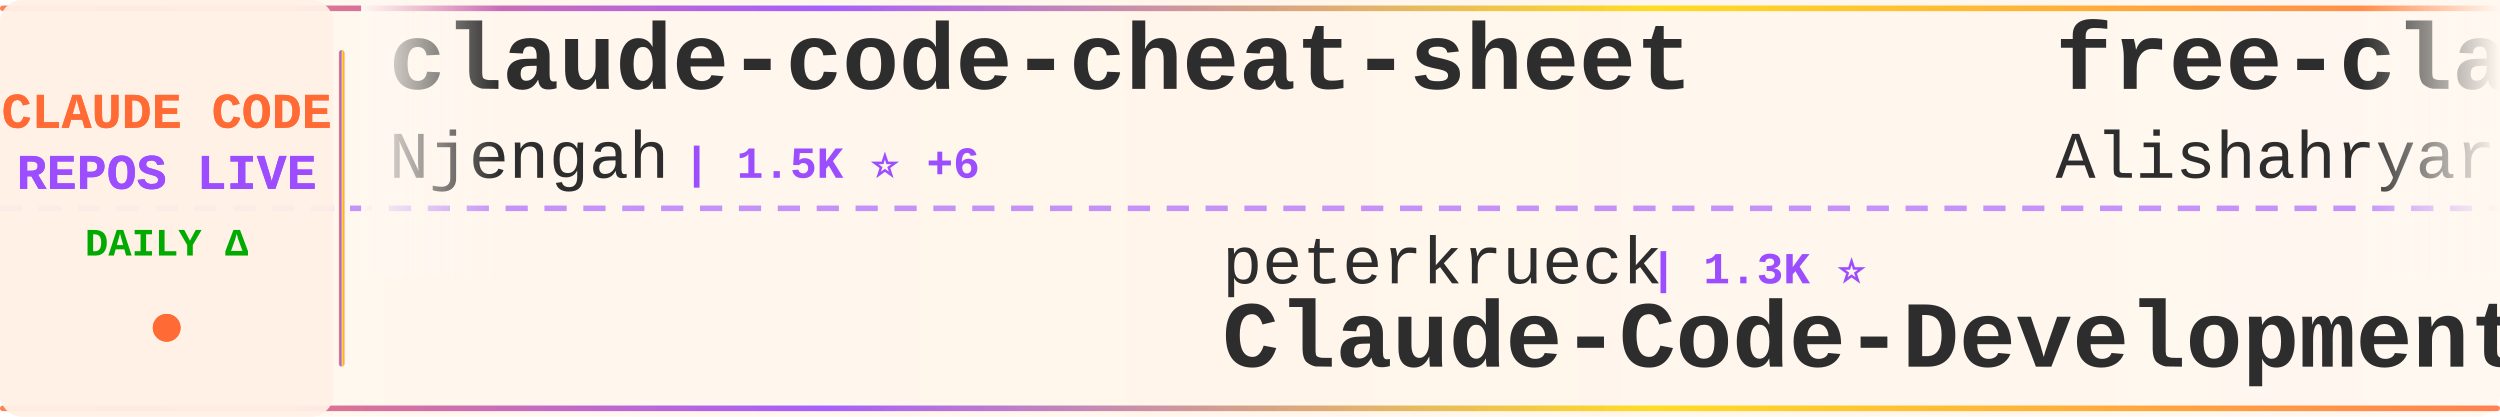
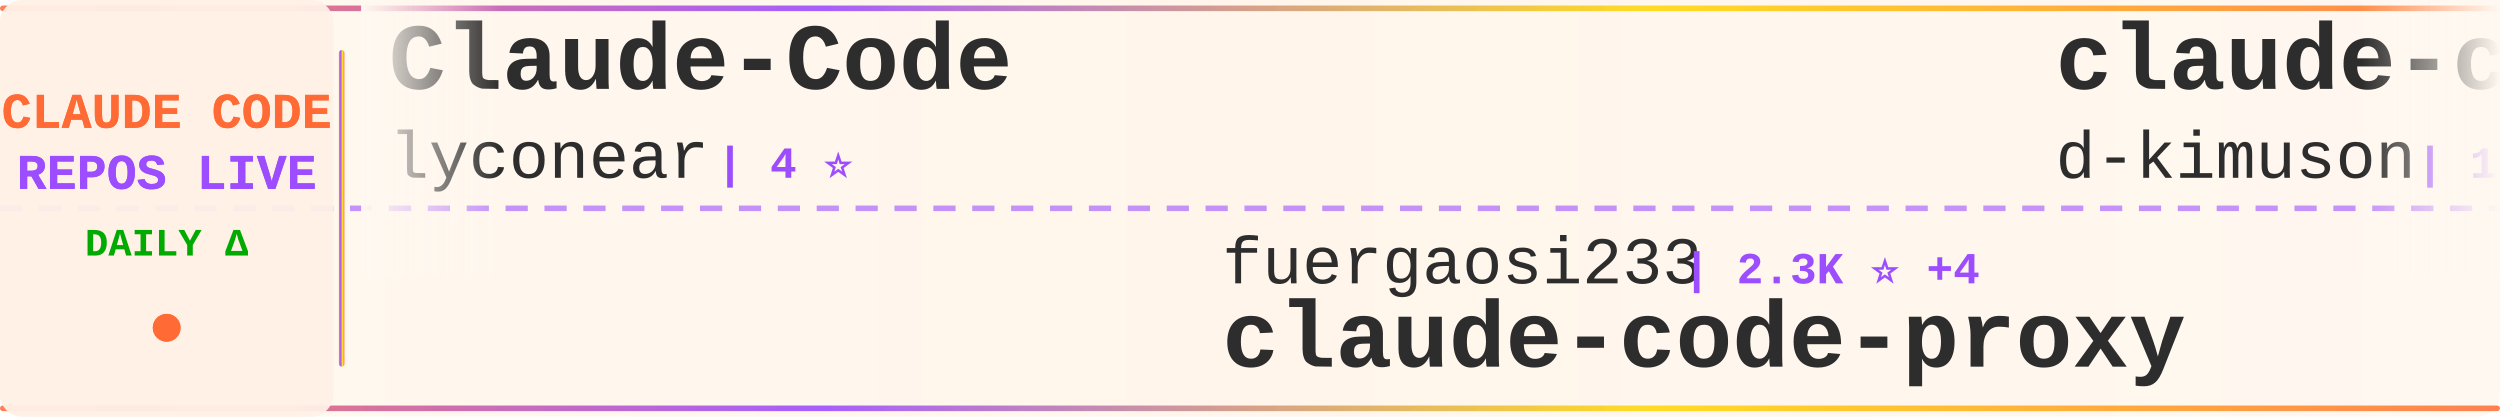
<svg xmlns="http://www.w3.org/2000/svg" width="900" height="150">
  <defs>
    <linearGradient id="tickerBg" x1="0%" y1="0%" x2="100%" y2="0%">
      <stop offset="0%" style="stop-color:#fff8f0;stop-opacity:0.98" />
      <stop offset="50%" style="stop-color:#fff5eb;stop-opacity:1" />
      <stop offset="100%" style="stop-color:#fff8f0;stop-opacity:0.98" />
    </linearGradient>
    <linearGradient id="borderGrad" x1="0%" y1="0%" x2="100%" y2="0%">
      <stop offset="0%" style="stop-color:#FF6B35;stop-opacity:0.85">
        <animate attributeName="stop-opacity" values="0.85;1;0.85" dur="2s" repeatCount="indefinite" />
      </stop>
      <stop offset="33%" style="stop-color:#9C4EFF;stop-opacity:0.9">
        <animate attributeName="stop-opacity" values="0.9;1;0.9" dur="2.2s" repeatCount="indefinite" />
      </stop>
      <stop offset="66%" style="stop-color:#FFD700;stop-opacity:0.85">
        <animate attributeName="stop-opacity" values="0.85;1;0.85" dur="1.8s" repeatCount="indefinite" />
      </stop>
      <stop offset="100%" style="stop-color:#FF6B35;stop-opacity:0.85">
        <animate attributeName="stop-opacity" values="0.85;1;0.85" dur="2s" repeatCount="indefinite" />
      </stop>
    </linearGradient>
    <filter id="textGlow">
      <feGaussianBlur stdDeviation="0.15" result="coloredBlur" />
      <feMerge>
        <feMergeNode in="coloredBlur" />
        <feMergeNode in="SourceGraphic" />
      </feMerge>
    </filter>
    <filter id="metricGlow">
      <feGaussianBlur stdDeviation="0.2" result="coloredBlur" />
      <feMerge>
        <feMergeNode in="coloredBlur" />
        <feMergeNode in="SourceGraphic" />
      </feMerge>
    </filter>
    <linearGradient id="leftFade" x1="0%" y1="0%" x2="100%" y2="0%">
      <stop offset="0%" style="stop-color:#fff8f0;stop-opacity:1" />
      <stop offset="100%" style="stop-color:#fff8f0;stop-opacity:0" />
    </linearGradient>
    <linearGradient id="rightFade" x1="0%" y1="0%" x2="100%" y2="0%">
      <stop offset="0%" style="stop-color:#fff8f0;stop-opacity:0" />
      <stop offset="100%" style="stop-color:#fff8f0;stop-opacity:1" />
    </linearGradient>
  </defs>
  <rect width="900" height="150" fill="url(#tickerBg)" rx="8" />
  <rect x="0" y="2" width="900" height="2" fill="url(#borderGrad)" rx="1" />
  <rect x="0" y="146" width="900" height="2" fill="url(#borderGrad)" rx="1" />
  <line x1="0" y1="75" x2="900" y2="75" stroke="#9C4EFF" stroke-width="2" stroke-dasharray="8 6" opacity="0.6" />
  <rect x="0" y="0" width="120" height="150" fill="#fff0e6" opacity="0.95" rx="8" />
  <text x="60" y="46" font-family="'Courier New', monospace" font-size="18" font-weight="bold" fill="#FF6B35" text-anchor="middle" filter="url(#textGlow)">
    CLAUDE CODE
  </text>
  <text x="60" y="68" font-family="'Courier New', monospace" font-size="18" font-weight="bold" fill="#9C4EFF" text-anchor="middle" filter="url(#textGlow)">
    REPOS LIVE
  </text>
  <text x="60" y="92" font-family="'Courier New', monospace" font-size="14" font-weight="bold" fill="#00aa00" text-anchor="middle">
    DAILY Δ
  </text>
  <circle cx="60" cy="118" r="5" fill="#FF6B35" filter="url(#metricGlow)">
    <animate attributeName="r" values="4;6;4" dur="1.5s" repeatCount="indefinite" />
    <animate attributeName="opacity" values="0.6;1;0.6" dur="1.5s" repeatCount="indefinite" />
  </circle>
  <rect x="122" y="18" width="2" height="114" fill="url(#borderGrad)" rx="1" />
  <clipPath id="tickerClip">
    <rect x="130" y="0" width="770" height="150" />
  </clipPath>
  <g clip-path="url(#tickerClip)">
    <g id="tickerItems">
      <animateTransform attributeName="transform" attributeType="XML" type="translate" from="0 0" to="-3000 0" dur="54s" repeatCount="indefinite" />
      <g transform="translate(0, 0)">
-         <text x="140" y="32" font-family="'Courier New', monospace" font-size="34" font-weight="bold" fill="#2d2d2d">claude-code-cheat-sheet</text>
-         <text x="140" y="64" font-family="'Courier New', monospace" font-size="24" font-weight="normal" fill="#2d2d2d" opacity="1.0">Njengah</text>
-         <text x="246" y="64" font-family="'Courier New', monospace" font-size="16" font-weight="bold" fill="#9C4EFF"> | 1.5K ⭐ +6</text>
+         <text x="140" y="32" font-family="'Courier New', monospace" font-size="34" font-weight="bold" fill="#2d2d2d">Claude-Code</text>
+         <text x="140" y="64" font-family="'Courier New', monospace" font-size="24" font-weight="normal" fill="#2d2d2d" opacity="1.0">lyconear</text>
+         <text x="258" y="64" font-family="'Courier New', monospace" font-size="16" font-weight="bold" fill="#9C4EFF"> | 4 ⭐</text>
      </g>
      <g transform="translate(300, 0)">
-         <text x="140" y="102" font-family="'Courier New', monospace" font-size="24" font-weight="normal" fill="#2d2d2d" opacity="1.0">peterkrueck</text>
-         <text x="294" y="102" font-family="'Courier New', monospace" font-size="16" font-weight="bold" fill="#9C4EFF"> | 1.3K ⭐</text>
-         <text x="140" y="132" font-family="'Courier New', monospace" font-size="34" font-weight="bold" fill="#2d2d2d">Claude-Code-Development-...</text>
+         <text x="140" y="102" font-family="'Courier New', monospace" font-size="24" font-weight="normal" fill="#2d2d2d" opacity="1.0">fuergaosi233</text>
+         <text x="306" y="102" font-family="'Courier New', monospace" font-size="16" font-weight="bold" fill="#9C4EFF"> | 2.3K ⭐ +4</text>
+         <text x="140" y="132" font-family="'Courier New', monospace" font-size="34" font-weight="bold" fill="#2d2d2d">claude-code-proxy</text>
      </g>
      <g transform="translate(600, 0)">
-         <text x="140" y="32" font-family="'Courier New', monospace" font-size="34" font-weight="bold" fill="#2d2d2d">free-claude-code</text>
-         <text x="140" y="64" font-family="'Courier New', monospace" font-size="24" font-weight="normal" fill="#2d2d2d" opacity="1.0">Alishahryar1</text>
-         <text x="306" y="64" font-family="'Courier New', monospace" font-size="16" font-weight="bold" fill="#9C4EFF"> | 1.2K ⭐ +21</text>
+         <text x="140" y="32" font-family="'Courier New', monospace" font-size="34" font-weight="bold" fill="#2d2d2d">claude-code-viewer</text>
+         <text x="140" y="64" font-family="'Courier New', monospace" font-size="24" font-weight="normal" fill="#2d2d2d" opacity="1.0">d-kimuson</text>
+         <text x="270" y="64" font-family="'Courier New', monospace" font-size="16" font-weight="bold" fill="#9C4EFF"> | 1.0K ⭐ +3</text>
      </g>
      <g transform="translate(900, 0)">
-         <text x="140" y="102" font-family="'Courier New', monospace" font-size="24" font-weight="normal" fill="#2d2d2d" opacity="1.0">ghuntley</text>
-         <text x="258" y="102" font-family="'Courier New', monospace" font-size="16" font-weight="bold" fill="#9C4EFF"> | 873 ⭐ +1</text>
-         <text x="140" y="132" font-family="'Courier New', monospace" font-size="34" font-weight="bold" fill="#2d2d2d">claude-code-source-code-...</text>
+         <text x="140" y="102" font-family="'Courier New', monospace" font-size="24" font-weight="normal" fill="#2d2d2d" opacity="1.0">https-deeplearning-ai</text>
+         <text x="414" y="102" font-family="'Courier New', monospace" font-size="16" font-weight="bold" fill="#9C4EFF"> | 464 ⭐</text>
+         <text x="140" y="132" font-family="'Courier New', monospace" font-size="34" font-weight="bold" fill="#2d2d2d">sc-claude-code-files</text>
      </g>
      <g transform="translate(1200, 0)">
-         <text x="140" y="32" font-family="'Courier New', monospace" font-size="34" font-weight="bold" fill="#2d2d2d">claude-code-router</text>
-         <text x="140" y="64" font-family="'Courier New', monospace" font-size="24" font-weight="normal" fill="#2d2d2d" opacity="1.0">musistudio</text>
-         <text x="282" y="64" font-family="'Courier New', monospace" font-size="16" font-weight="bold" fill="#9C4EFF"> | 30.6K ⭐ +89</text>
+         <text x="140" y="32" font-family="'Courier New', monospace" font-size="34" font-weight="bold" fill="#2d2d2d">claude-code-proxy</text>
+         <text x="140" y="64" font-family="'Courier New', monospace" font-size="24" font-weight="normal" fill="#2d2d2d" opacity="1.0">1rgs</text>
+         <text x="210" y="64" font-family="'Courier New', monospace" font-size="16" font-weight="bold" fill="#9C4EFF"> | 3.3K ⭐ +6</text>
      </g>
      <g transform="translate(1500, 0)">
-         <text x="140" y="102" font-family="'Courier New', monospace" font-size="24" font-weight="normal" fill="#2d2d2d" opacity="1.0">feiskyer</text>
-         <text x="258" y="102" font-family="'Courier New', monospace" font-size="16" font-weight="bold" fill="#9C4EFF"> | 1.4K ⭐ +5</text>
-         <text x="140" y="132" font-family="'Courier New', monospace" font-size="34" font-weight="bold" fill="#2d2d2d">claude-code-settings</text>
+         <text x="140" y="102" font-family="'Courier New', monospace" font-size="24" font-weight="normal" fill="#2d2d2d" opacity="1.0">rizethereum</text>
+         <text x="294" y="102" font-family="'Courier New', monospace" font-size="16" font-weight="bold" fill="#9C4EFF"> | 1.8K ⭐</text>
+         <text x="140" y="132" font-family="'Courier New', monospace" font-size="34" font-weight="bold" fill="#2d2d2d">claude-code-requirements...</text>
      </g>
      <g transform="translate(1800, 0)">
-         <text x="140" y="32" font-family="'Courier New', monospace" font-size="34" font-weight="bold" fill="#2d2d2d">CLIProxyAPI</text>
-         <text x="140" y="64" font-family="'Courier New', monospace" font-size="24" font-weight="normal" fill="#2d2d2d" opacity="1.0">router-for-me</text>
-         <text x="318" y="64" font-family="'Courier New', monospace" font-size="16" font-weight="bold" fill="#9C4EFF"> | 20.7K ⭐ +222</text>
+         <text x="140" y="32" font-family="'Courier New', monospace" font-size="34" font-weight="bold" fill="#2d2d2d">opcode</text>
+         <text x="140" y="64" font-family="'Courier New', monospace" font-size="24" font-weight="normal" fill="#2d2d2d" opacity="1.0">winfunc</text>
+         <text x="246" y="64" font-family="'Courier New', monospace" font-size="16" font-weight="bold" fill="#9C4EFF"> | 21.2K ⭐ +18</text>
      </g>
      <g transform="translate(2100, 0)">
-         <text x="140" y="102" font-family="'Courier New', monospace" font-size="24" font-weight="normal" fill="#2d2d2d" opacity="1.0">d-kimuson</text>
-         <text x="270" y="102" font-family="'Courier New', monospace" font-size="16" font-weight="bold" fill="#9C4EFF"> | 1.0K ⭐ +3</text>
-         <text x="140" y="132" font-family="'Courier New', monospace" font-size="34" font-weight="bold" fill="#2d2d2d">claude-code-viewer</text>
+         <text x="140" y="102" font-family="'Courier New', monospace" font-size="24" font-weight="normal" fill="#2d2d2d" opacity="1.0">daymade</text>
+         <text x="246" y="102" font-family="'Courier New', monospace" font-size="16" font-weight="bold" fill="#9C4EFF"> | 734 ⭐ +1</text>
+         <text x="140" y="132" font-family="'Courier New', monospace" font-size="34" font-weight="bold" fill="#2d2d2d">claude-code-skills</text>
      </g>
      <g transform="translate(2400, 0)">
-         <text x="140" y="32" font-family="'Courier New', monospace" font-size="34" font-weight="bold" fill="#2d2d2d">claude-code-cookbook</text>
-         <text x="140" y="64" font-family="'Courier New', monospace" font-size="24" font-weight="normal" fill="#2d2d2d" opacity="1.0">wasabeef</text>
-         <text x="258" y="64" font-family="'Courier New', monospace" font-size="16" font-weight="bold" fill="#9C4EFF"> | 1.0K ⭐</text>
+         <text x="140" y="32" font-family="'Courier New', monospace" font-size="34" font-weight="bold" fill="#2d2d2d">oh-my-claudecode</text>
+         <text x="140" y="64" font-family="'Courier New', monospace" font-size="24" font-weight="normal" fill="#2d2d2d" opacity="1.0">Yeachan-Heo</text>
+         <text x="294" y="64" font-family="'Courier New', monospace" font-size="16" font-weight="bold" fill="#9C4EFF"> | 14.4K ⭐ +1.0K</text>
      </g>
      <g transform="translate(2700, 0)">
-         <text x="140" y="102" font-family="'Courier New', monospace" font-size="24" font-weight="normal" fill="#2d2d2d" opacity="1.0">kepano</text>
-         <text x="234" y="102" font-family="'Courier New', monospace" font-size="16" font-weight="bold" fill="#9C4EFF"> | 17.7K ⭐ +267</text>
-         <text x="140" y="132" font-family="'Courier New', monospace" font-size="34" font-weight="bold" fill="#2d2d2d">obsidian-skills</text>
+         <text x="140" y="102" font-family="'Courier New', monospace" font-size="24" font-weight="normal" fill="#2d2d2d" opacity="1.0">farion1231</text>
+         <text x="282" y="102" font-family="'Courier New', monospace" font-size="16" font-weight="bold" fill="#9C4EFF"> | 34.7K ⭐ +391</text>
+         <text x="140" y="132" font-family="'Courier New', monospace" font-size="34" font-weight="bold" fill="#2d2d2d">cc-switch</text>
      </g>
      <g transform="translate(3000, 0)">
-         <text x="140" y="32" font-family="'Courier New', monospace" font-size="34" font-weight="bold" fill="#2d2d2d">claude-code-cheat-sheet</text>
-         <text x="140" y="64" font-family="'Courier New', monospace" font-size="24" font-weight="normal" fill="#2d2d2d" opacity="1.0">Njengah</text>
-         <text x="246" y="64" font-family="'Courier New', monospace" font-size="16" font-weight="bold" fill="#9C4EFF"> | 1.5K ⭐ +6</text>
+         <text x="140" y="32" font-family="'Courier New', monospace" font-size="34" font-weight="bold" fill="#2d2d2d">Claude-Code</text>
+         <text x="140" y="64" font-family="'Courier New', monospace" font-size="24" font-weight="normal" fill="#2d2d2d" opacity="1.0">lyconear</text>
+         <text x="258" y="64" font-family="'Courier New', monospace" font-size="16" font-weight="bold" fill="#9C4EFF"> | 4 ⭐</text>
      </g>
      <g transform="translate(3300, 0)">
-         <text x="140" y="102" font-family="'Courier New', monospace" font-size="24" font-weight="normal" fill="#2d2d2d" opacity="1.0">peterkrueck</text>
-         <text x="294" y="102" font-family="'Courier New', monospace" font-size="16" font-weight="bold" fill="#9C4EFF"> | 1.3K ⭐</text>
-         <text x="140" y="132" font-family="'Courier New', monospace" font-size="34" font-weight="bold" fill="#2d2d2d">Claude-Code-Development-...</text>
+         <text x="140" y="102" font-family="'Courier New', monospace" font-size="24" font-weight="normal" fill="#2d2d2d" opacity="1.0">fuergaosi233</text>
+         <text x="306" y="102" font-family="'Courier New', monospace" font-size="16" font-weight="bold" fill="#9C4EFF"> | 2.3K ⭐ +4</text>
+         <text x="140" y="132" font-family="'Courier New', monospace" font-size="34" font-weight="bold" fill="#2d2d2d">claude-code-proxy</text>
      </g>
      <g transform="translate(3600, 0)">
-         <text x="140" y="32" font-family="'Courier New', monospace" font-size="34" font-weight="bold" fill="#2d2d2d">free-claude-code</text>
-         <text x="140" y="64" font-family="'Courier New', monospace" font-size="24" font-weight="normal" fill="#2d2d2d" opacity="1.0">Alishahryar1</text>
-         <text x="306" y="64" font-family="'Courier New', monospace" font-size="16" font-weight="bold" fill="#9C4EFF"> | 1.2K ⭐ +21</text>
+         <text x="140" y="32" font-family="'Courier New', monospace" font-size="34" font-weight="bold" fill="#2d2d2d">claude-code-viewer</text>
+         <text x="140" y="64" font-family="'Courier New', monospace" font-size="24" font-weight="normal" fill="#2d2d2d" opacity="1.0">d-kimuson</text>
+         <text x="270" y="64" font-family="'Courier New', monospace" font-size="16" font-weight="bold" fill="#9C4EFF"> | 1.0K ⭐ +3</text>
      </g>
      <g transform="translate(3900, 0)">
-         <text x="140" y="102" font-family="'Courier New', monospace" font-size="24" font-weight="normal" fill="#2d2d2d" opacity="1.0">ghuntley</text>
-         <text x="258" y="102" font-family="'Courier New', monospace" font-size="16" font-weight="bold" fill="#9C4EFF"> | 873 ⭐ +1</text>
-         <text x="140" y="132" font-family="'Courier New', monospace" font-size="34" font-weight="bold" fill="#2d2d2d">claude-code-source-code-...</text>
+         <text x="140" y="102" font-family="'Courier New', monospace" font-size="24" font-weight="normal" fill="#2d2d2d" opacity="1.0">https-deeplearning-ai</text>
+         <text x="414" y="102" font-family="'Courier New', monospace" font-size="16" font-weight="bold" fill="#9C4EFF"> | 464 ⭐</text>
+         <text x="140" y="132" font-family="'Courier New', monospace" font-size="34" font-weight="bold" fill="#2d2d2d">sc-claude-code-files</text>
      </g>
    </g>
  </g>
  <rect x="130" y="0" width="50" height="100" fill="url(#leftFade)" />
  <rect x="850" y="0" width="50" height="100" fill="url(#rightFade)" />
</svg>
